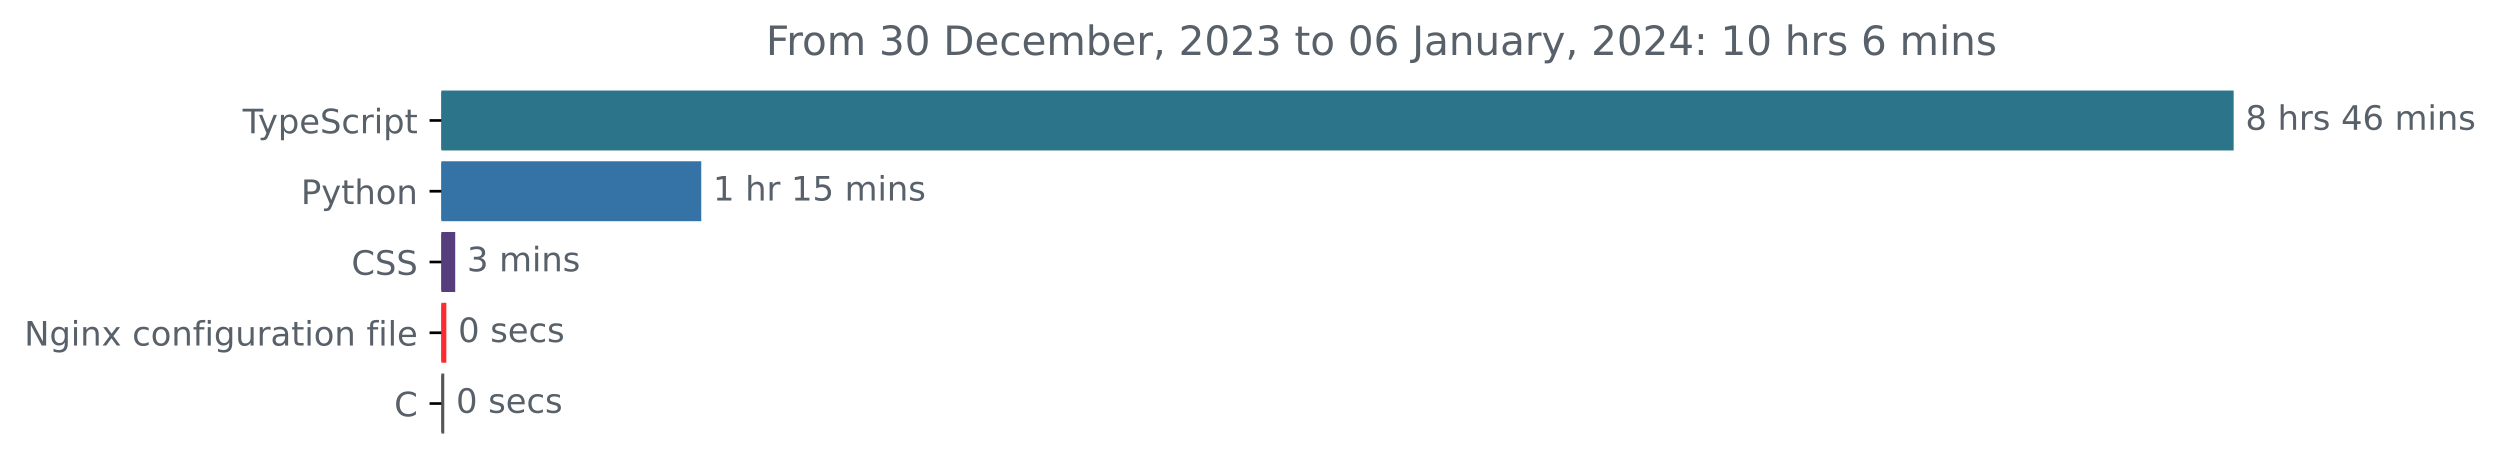
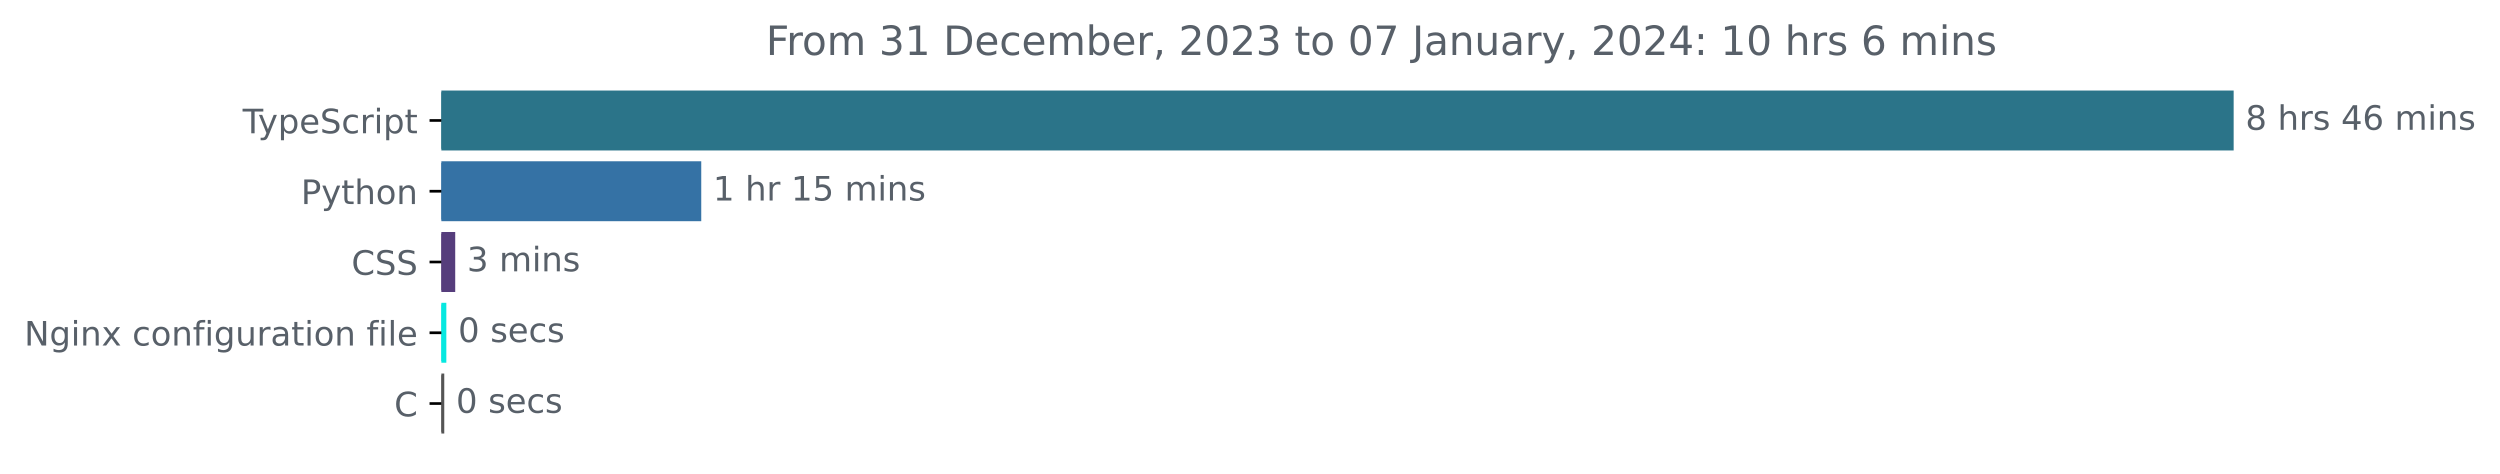
<svg xmlns="http://www.w3.org/2000/svg" xmlns:xlink="http://www.w3.org/1999/xlink" width="741.957pt" height="140.398pt" viewBox="0 0 741.957 140.398" version="1.1">
  <defs>
    <style type="text/css">*{stroke-linejoin: round; stroke-linecap: butt}</style>
  </defs>
  <g id="figure_1">
    <g id="patch_1">
      <path d="M 0 140.398  L 741.957 140.398  L 741.957 0  L 0 0  L 0 140.398  z " style="fill: none" />
    </g>
    <g id="axes_1">
      <g id="patch_2">
-         <path d="M 130.983 27.358  L 662.411 27.358  L 662.411 44.158  L 130.983 44.158  z " clip-path="url(#pdc85ec34a0)" style="fill: #2b7489; stroke: #2b7489; stroke-linejoin: miter" />
+         <path d="M 130.983 27.358  L 662.411 27.358  L 662.411 44.158  L 130.983 44.158  z " clip-path="url(#p56a4b95186)" style="fill: #2b7489; stroke: #2b7489; stroke-linejoin: miter" />
      </g>
      <g id="patch_3">
-         <path d="M 130.983 48.358  L 207.619 48.358  L 207.619 65.158  L 130.983 65.158  z " clip-path="url(#pdc85ec34a0)" style="fill: #3572a5; stroke: #3572a5; stroke-linejoin: miter" />
+         <path d="M 130.983 48.358  L 207.619 48.358  L 207.619 65.158  L 130.983 65.158  z " clip-path="url(#p56a4b95186)" style="fill: #3572a5; stroke: #3572a5; stroke-linejoin: miter" />
      </g>
      <g id="patch_4">
-         <path d="M 130.983 69.358  L 134.6 69.358  L 134.6 86.158  L 130.983 86.158  z " clip-path="url(#pdc85ec34a0)" style="fill: #563d7c; stroke: #563d7c; stroke-linejoin: miter" />
+         <path d="M 130.983 69.358  L 134.6 69.358  L 134.6 86.158  L 130.983 86.158  z " clip-path="url(#p56a4b95186)" style="fill: #563d7c; stroke: #563d7c; stroke-linejoin: miter" />
      </g>
      <g id="patch_5">
-         <path d="M 130.983 90.358  L 131.964 90.358  L 131.964 107.158  L 130.983 107.158  z " clip-path="url(#pdc85ec34a0)" style="fill: #fc2b2f; stroke: #fc2b2f; stroke-linejoin: miter" />
+         <path d="M 130.983 90.358  L 131.964 90.358  L 131.964 107.158  L 130.983 107.158  z " clip-path="url(#p56a4b95186)" style="fill: #07e8e0; stroke: #07e8e0; stroke-linejoin: miter" />
      </g>
      <g id="patch_6">
-         <path d="M 130.983 111.358  L 131.351 111.358  L 131.351 128.158  L 130.983 128.158  z " clip-path="url(#pdc85ec34a0)" style="fill: #555555; stroke: #555555; stroke-linejoin: miter" />
+         <path d="M 130.983 111.358  L 131.351 111.358  L 131.351 128.158  L 130.983 128.158  z " clip-path="url(#p56a4b95186)" style="fill: #555555; stroke: #555555; stroke-linejoin: miter" />
      </g>
      <g id="matplotlib.axis_1" />
      <g id="matplotlib.axis_2">
        <g id="ytick_1">
          <g id="line2d_1">
            <defs>
-               <path id="me97ed91a81" d="M 0 0  L -3.5 0  " style="stroke: #000000; stroke-width: 0.8" />
+               <path id="mc42bbfc897" d="M 0 0  L -3.5 0  " style="stroke: #000000; stroke-width: 0.8" />
            </defs>
            <g>
-               <use xlink:href="#me97ed91a81" x="130.983" y="35.758" style="stroke: #000000; stroke-width: 0.8" />
+               <use xlink:href="#mc42bbfc897" x="130.983" y="35.758" style="stroke: #000000; stroke-width: 0.8" />
            </g>
          </g>
          <g id="text_1">
            <g style="fill: #586069" transform="translate(72.0125 39.55734)scale(0.1 -0.1)">
              <defs>
                <path id="DejaVuSans-54" d="M -19 4666  L 3928 4666  L 3928 4134  L 2272 4134  L 2272 0  L 1638 0  L 1638 4134  L -19 4134  L -19 4666  z " transform="scale(0.015625)" />
                <path id="DejaVuSans-79" d="M 2059 -325  Q 1816 -950 1584 -1140  Q 1353 -1331 966 -1331  L 506 -1331  L 506 -850  L 844 -850  Q 1081 -850 1212 -737  Q 1344 -625 1503 -206  L 1606 56  L 191 3500  L 800 3500  L 1894 763  L 2988 3500  L 3597 3500  L 2059 -325  z " transform="scale(0.015625)" />
                <path id="DejaVuSans-70" d="M 1159 525  L 1159 -1331  L 581 -1331  L 581 3500  L 1159 3500  L 1159 2969  Q 1341 3281 1617 3432  Q 1894 3584 2278 3584  Q 2916 3584 3314 3078  Q 3713 2572 3713 1747  Q 3713 922 3314 415  Q 2916 -91 2278 -91  Q 1894 -91 1617 61  Q 1341 213 1159 525  z M 3116 1747  Q 3116 2381 2855 2742  Q 2594 3103 2138 3103  Q 1681 3103 1420 2742  Q 1159 2381 1159 1747  Q 1159 1113 1420 752  Q 1681 391 2138 391  Q 2594 391 2855 752  Q 3116 1113 3116 1747  z " transform="scale(0.015625)" />
                <path id="DejaVuSans-65" d="M 3597 1894  L 3597 1613  L 953 1613  Q 991 1019 1311 708  Q 1631 397 2203 397  Q 2534 397 2845 478  Q 3156 559 3463 722  L 3463 178  Q 3153 47 2828 -22  Q 2503 -91 2169 -91  Q 1331 -91 842 396  Q 353 884 353 1716  Q 353 2575 817 3079  Q 1281 3584 2069 3584  Q 2775 3584 3186 3129  Q 3597 2675 3597 1894  z M 3022 2063  Q 3016 2534 2758 2815  Q 2500 3097 2075 3097  Q 1594 3097 1305 2825  Q 1016 2553 972 2059  L 3022 2063  z " transform="scale(0.015625)" />
                <path id="DejaVuSans-53" d="M 3425 4513  L 3425 3897  Q 3066 4069 2747 4153  Q 2428 4238 2131 4238  Q 1616 4238 1336 4038  Q 1056 3838 1056 3469  Q 1056 3159 1242 3001  Q 1428 2844 1947 2747  L 2328 2669  Q 3034 2534 3370 2195  Q 3706 1856 3706 1288  Q 3706 609 3251 259  Q 2797 -91 1919 -91  Q 1588 -91 1214 -16  Q 841 59 441 206  L 441 856  Q 825 641 1194 531  Q 1563 422 1919 422  Q 2459 422 2753 634  Q 3047 847 3047 1241  Q 3047 1584 2836 1778  Q 2625 1972 2144 2069  L 1759 2144  Q 1053 2284 737 2584  Q 422 2884 422 3419  Q 422 4038 858 4394  Q 1294 4750 2059 4750  Q 2388 4750 2728 4690  Q 3069 4631 3425 4513  z " transform="scale(0.015625)" />
                <path id="DejaVuSans-63" d="M 3122 3366  L 3122 2828  Q 2878 2963 2633 3030  Q 2388 3097 2138 3097  Q 1578 3097 1268 2742  Q 959 2388 959 1747  Q 959 1106 1268 751  Q 1578 397 2138 397  Q 2388 397 2633 464  Q 2878 531 3122 666  L 3122 134  Q 2881 22 2623 -34  Q 2366 -91 2075 -91  Q 1284 -91 818 406  Q 353 903 353 1747  Q 353 2603 823 3093  Q 1294 3584 2113 3584  Q 2378 3584 2631 3529  Q 2884 3475 3122 3366  z " transform="scale(0.015625)" />
                <path id="DejaVuSans-72" d="M 2631 2963  Q 2534 3019 2420 3045  Q 2306 3072 2169 3072  Q 1681 3072 1420 2755  Q 1159 2438 1159 1844  L 1159 0  L 581 0  L 581 3500  L 1159 3500  L 1159 2956  Q 1341 3275 1631 3429  Q 1922 3584 2338 3584  Q 2397 3584 2469 3576  Q 2541 3569 2628 3553  L 2631 2963  z " transform="scale(0.015625)" />
                <path id="DejaVuSans-69" d="M 603 3500  L 1178 3500  L 1178 0  L 603 0  L 603 3500  z M 603 4863  L 1178 4863  L 1178 4134  L 603 4134  L 603 4863  z " transform="scale(0.015625)" />
                <path id="DejaVuSans-74" d="M 1172 4494  L 1172 3500  L 2356 3500  L 2356 3053  L 1172 3053  L 1172 1153  Q 1172 725 1289 603  Q 1406 481 1766 481  L 2356 481  L 2356 0  L 1766 0  Q 1100 0 847 248  Q 594 497 594 1153  L 594 3053  L 172 3053  L 172 3500  L 594 3500  L 594 4494  L 1172 4494  z " transform="scale(0.015625)" />
              </defs>
              <use xlink:href="#DejaVuSans-54" />
              <use xlink:href="#DejaVuSans-79" x="45.459" />
              <use xlink:href="#DejaVuSans-70" x="104.639" />
              <use xlink:href="#DejaVuSans-65" x="168.115" />
              <use xlink:href="#DejaVuSans-53" x="229.639" />
              <use xlink:href="#DejaVuSans-63" x="293.115" />
              <use xlink:href="#DejaVuSans-72" x="348.096" />
              <use xlink:href="#DejaVuSans-69" x="389.209" />
              <use xlink:href="#DejaVuSans-70" x="416.992" />
              <use xlink:href="#DejaVuSans-74" x="480.469" />
            </g>
          </g>
        </g>
        <g id="ytick_2">
          <g id="line2d_2">
            <g>
-               <use xlink:href="#me97ed91a81" x="130.983" y="56.758" style="stroke: #000000; stroke-width: 0.8" />
+               <use xlink:href="#mc42bbfc897" x="130.983" y="56.758" style="stroke: #000000; stroke-width: 0.8" />
            </g>
          </g>
          <g id="text_2">
            <g style="fill: #586069" transform="translate(89.32031 60.55734)scale(0.1 -0.1)">
              <defs>
                <path id="DejaVuSans-50" d="M 1259 4147  L 1259 2394  L 2053 2394  Q 2494 2394 2734 2622  Q 2975 2850 2975 3272  Q 2975 3691 2734 3919  Q 2494 4147 2053 4147  L 1259 4147  z M 628 4666  L 2053 4666  Q 2838 4666 3239 4311  Q 3641 3956 3641 3272  Q 3641 2581 3239 2228  Q 2838 1875 2053 1875  L 1259 1875  L 1259 0  L 628 0  L 628 4666  z " transform="scale(0.015625)" />
                <path id="DejaVuSans-68" d="M 3513 2113  L 3513 0  L 2938 0  L 2938 2094  Q 2938 2591 2744 2837  Q 2550 3084 2163 3084  Q 1697 3084 1428 2787  Q 1159 2491 1159 1978  L 1159 0  L 581 0  L 581 4863  L 1159 4863  L 1159 2956  Q 1366 3272 1645 3428  Q 1925 3584 2291 3584  Q 2894 3584 3203 3211  Q 3513 2838 3513 2113  z " transform="scale(0.015625)" />
                <path id="DejaVuSans-6f" d="M 1959 3097  Q 1497 3097 1228 2736  Q 959 2375 959 1747  Q 959 1119 1226 758  Q 1494 397 1959 397  Q 2419 397 2687 759  Q 2956 1122 2956 1747  Q 2956 2369 2687 2733  Q 2419 3097 1959 3097  z M 1959 3584  Q 2709 3584 3137 3096  Q 3566 2609 3566 1747  Q 3566 888 3137 398  Q 2709 -91 1959 -91  Q 1206 -91 779 398  Q 353 888 353 1747  Q 353 2609 779 3096  Q 1206 3584 1959 3584  z " transform="scale(0.015625)" />
                <path id="DejaVuSans-6e" d="M 3513 2113  L 3513 0  L 2938 0  L 2938 2094  Q 2938 2591 2744 2837  Q 2550 3084 2163 3084  Q 1697 3084 1428 2787  Q 1159 2491 1159 1978  L 1159 0  L 581 0  L 581 3500  L 1159 3500  L 1159 2956  Q 1366 3272 1645 3428  Q 1925 3584 2291 3584  Q 2894 3584 3203 3211  Q 3513 2838 3513 2113  z " transform="scale(0.015625)" />
              </defs>
              <use xlink:href="#DejaVuSans-50" />
              <use xlink:href="#DejaVuSans-79" x="60.303" />
              <use xlink:href="#DejaVuSans-74" x="119.482" />
              <use xlink:href="#DejaVuSans-68" x="158.691" />
              <use xlink:href="#DejaVuSans-6f" x="222.07" />
              <use xlink:href="#DejaVuSans-6e" x="283.252" />
            </g>
          </g>
        </g>
        <g id="ytick_3">
          <g id="line2d_3">
            <g>
-               <use xlink:href="#me97ed91a81" x="130.983" y="77.758" style="stroke: #000000; stroke-width: 0.8" />
+               <use xlink:href="#mc42bbfc897" x="130.983" y="77.758" style="stroke: #000000; stroke-width: 0.8" />
            </g>
          </g>
          <g id="text_3">
            <g style="fill: #586069" transform="translate(104.3031 81.55734)scale(0.1 -0.1)">
              <defs>
                <path id="DejaVuSans-43" d="M 4122 4306  L 4122 3641  Q 3803 3938 3442 4084  Q 3081 4231 2675 4231  Q 1875 4231 1450 3742  Q 1025 3253 1025 2328  Q 1025 1406 1450 917  Q 1875 428 2675 428  Q 3081 428 3442 575  Q 3803 722 4122 1019  L 4122 359  Q 3791 134 3420 21  Q 3050 -91 2638 -91  Q 1578 -91 968 557  Q 359 1206 359 2328  Q 359 3453 968 4101  Q 1578 4750 2638 4750  Q 3056 4750 3426 4639  Q 3797 4528 4122 4306  z " transform="scale(0.015625)" />
              </defs>
              <use xlink:href="#DejaVuSans-43" />
              <use xlink:href="#DejaVuSans-53" x="69.824" />
              <use xlink:href="#DejaVuSans-53" x="133.301" />
            </g>
          </g>
        </g>
        <g id="ytick_4">
          <g id="line2d_4">
            <g>
-               <use xlink:href="#me97ed91a81" x="130.983" y="98.758" style="stroke: #000000; stroke-width: 0.8" />
+               <use xlink:href="#mc42bbfc897" x="130.983" y="98.758" style="stroke: #000000; stroke-width: 0.8" />
            </g>
          </g>
          <g id="text_4">
            <g style="fill: #586069" transform="translate(7.2 102.5573)scale(0.1 -0.1)">
              <defs>
                <path id="DejaVuSans-4e" d="M 628 4666  L 1478 4666  L 3547 763  L 3547 4666  L 4159 4666  L 4159 0  L 3309 0  L 1241 3903  L 1241 0  L 628 0  L 628 4666  z " transform="scale(0.015625)" />
                <path id="DejaVuSans-67" d="M 2906 1791  Q 2906 2416 2648 2759  Q 2391 3103 1925 3103  Q 1463 3103 1205 2759  Q 947 2416 947 1791  Q 947 1169 1205 825  Q 1463 481 1925 481  Q 2391 481 2648 825  Q 2906 1169 2906 1791  z M 3481 434  Q 3481 -459 3084 -895  Q 2688 -1331 1869 -1331  Q 1566 -1331 1297 -1286  Q 1028 -1241 775 -1147  L 775 -588  Q 1028 -725 1275 -790  Q 1522 -856 1778 -856  Q 2344 -856 2625 -561  Q 2906 -266 2906 331  L 2906 616  Q 2728 306 2450 153  Q 2172 0 1784 0  Q 1141 0 747 490  Q 353 981 353 1791  Q 353 2603 747 3093  Q 1141 3584 1784 3584  Q 2172 3584 2450 3431  Q 2728 3278 2906 2969  L 2906 3500  L 3481 3500  L 3481 434  z " transform="scale(0.015625)" />
                <path id="DejaVuSans-78" d="M 3513 3500  L 2247 1797  L 3578 0  L 2900 0  L 1881 1375  L 863 0  L 184 0  L 1544 1831  L 300 3500  L 978 3500  L 1906 2253  L 2834 3500  L 3513 3500  z " transform="scale(0.015625)" />
                <path id="DejaVuSans-20" transform="scale(0.015625)" />
                <path id="DejaVuSans-66" d="M 2375 4863  L 2375 4384  L 1825 4384  Q 1516 4384 1395 4259  Q 1275 4134 1275 3809  L 1275 3500  L 2222 3500  L 2222 3053  L 1275 3053  L 1275 0  L 697 0  L 697 3053  L 147 3053  L 147 3500  L 697 3500  L 697 3744  Q 697 4328 969 4595  Q 1241 4863 1831 4863  L 2375 4863  z " transform="scale(0.015625)" />
                <path id="DejaVuSans-75" d="M 544 1381  L 544 3500  L 1119 3500  L 1119 1403  Q 1119 906 1312 657  Q 1506 409 1894 409  Q 2359 409 2629 706  Q 2900 1003 2900 1516  L 2900 3500  L 3475 3500  L 3475 0  L 2900 0  L 2900 538  Q 2691 219 2414 64  Q 2138 -91 1772 -91  Q 1169 -91 856 284  Q 544 659 544 1381  z M 1991 3584  L 1991 3584  z " transform="scale(0.015625)" />
                <path id="DejaVuSans-61" d="M 2194 1759  Q 1497 1759 1228 1600  Q 959 1441 959 1056  Q 959 750 1161 570  Q 1363 391 1709 391  Q 2188 391 2477 730  Q 2766 1069 2766 1631  L 2766 1759  L 2194 1759  z M 3341 1997  L 3341 0  L 2766 0  L 2766 531  Q 2569 213 2275 61  Q 1981 -91 1556 -91  Q 1019 -91 701 211  Q 384 513 384 1019  Q 384 1609 779 1909  Q 1175 2209 1959 2209  L 2766 2209  L 2766 2266  Q 2766 2663 2505 2880  Q 2244 3097 1772 3097  Q 1472 3097 1187 3025  Q 903 2953 641 2809  L 641 3341  Q 956 3463 1253 3523  Q 1550 3584 1831 3584  Q 2591 3584 2966 3190  Q 3341 2797 3341 1997  z " transform="scale(0.015625)" />
                <path id="DejaVuSans-6c" d="M 603 4863  L 1178 4863  L 1178 0  L 603 0  L 603 4863  z " transform="scale(0.015625)" />
              </defs>
              <use xlink:href="#DejaVuSans-4e" />
              <use xlink:href="#DejaVuSans-67" x="74.805" />
              <use xlink:href="#DejaVuSans-69" x="138.281" />
              <use xlink:href="#DejaVuSans-6e" x="166.064" />
              <use xlink:href="#DejaVuSans-78" x="229.443" />
              <use xlink:href="#DejaVuSans-20" x="288.623" />
              <use xlink:href="#DejaVuSans-63" x="320.41" />
              <use xlink:href="#DejaVuSans-6f" x="375.391" />
              <use xlink:href="#DejaVuSans-6e" x="436.572" />
              <use xlink:href="#DejaVuSans-66" x="499.951" />
              <use xlink:href="#DejaVuSans-69" x="535.156" />
              <use xlink:href="#DejaVuSans-67" x="562.939" />
              <use xlink:href="#DejaVuSans-75" x="626.416" />
              <use xlink:href="#DejaVuSans-72" x="689.795" />
              <use xlink:href="#DejaVuSans-61" x="730.908" />
              <use xlink:href="#DejaVuSans-74" x="792.188" />
              <use xlink:href="#DejaVuSans-69" x="831.396" />
              <use xlink:href="#DejaVuSans-6f" x="859.18" />
              <use xlink:href="#DejaVuSans-6e" x="920.361" />
              <use xlink:href="#DejaVuSans-20" x="983.74" />
              <use xlink:href="#DejaVuSans-66" x="1015.527" />
              <use xlink:href="#DejaVuSans-69" x="1050.732" />
              <use xlink:href="#DejaVuSans-6c" x="1078.516" />
              <use xlink:href="#DejaVuSans-65" x="1106.299" />
            </g>
          </g>
        </g>
        <g id="ytick_5">
          <g id="line2d_5">
            <g>
-               <use xlink:href="#me97ed91a81" x="130.983" y="119.758" style="stroke: #000000; stroke-width: 0.8" />
+               <use xlink:href="#mc42bbfc897" x="130.983" y="119.758" style="stroke: #000000; stroke-width: 0.8" />
            </g>
          </g>
          <g id="text_5">
            <g style="fill: #586069" transform="translate(117 123.5573)scale(0.1 -0.1)">
              <use xlink:href="#DejaVuSans-43" />
            </g>
          </g>
        </g>
      </g>
      <g id="text_6">
        <g style="fill: #586069" transform="translate(666.4114 38.5175)scale(0.1 -0.1)">
          <defs>
            <path id="DejaVuSans-38" d="M 2034 2216  Q 1584 2216 1326 1975  Q 1069 1734 1069 1313  Q 1069 891 1326 650  Q 1584 409 2034 409  Q 2484 409 2743 651  Q 3003 894 3003 1313  Q 3003 1734 2745 1975  Q 2488 2216 2034 2216  z M 1403 2484  Q 997 2584 770 2862  Q 544 3141 544 3541  Q 544 4100 942 4425  Q 1341 4750 2034 4750  Q 2731 4750 3128 4425  Q 3525 4100 3525 3541  Q 3525 3141 3298 2862  Q 3072 2584 2669 2484  Q 3125 2378 3379 2068  Q 3634 1759 3634 1313  Q 3634 634 3220 271  Q 2806 -91 2034 -91  Q 1263 -91 848 271  Q 434 634 434 1313  Q 434 1759 690 2068  Q 947 2378 1403 2484  z M 1172 3481  Q 1172 3119 1398 2916  Q 1625 2713 2034 2713  Q 2441 2713 2670 2916  Q 2900 3119 2900 3481  Q 2900 3844 2670 4047  Q 2441 4250 2034 4250  Q 1625 4250 1398 4047  Q 1172 3844 1172 3481  z " transform="scale(0.015625)" />
            <path id="DejaVuSans-73" d="M 2834 3397  L 2834 2853  Q 2591 2978 2328 3040  Q 2066 3103 1784 3103  Q 1356 3103 1142 2972  Q 928 2841 928 2578  Q 928 2378 1081 2264  Q 1234 2150 1697 2047  L 1894 2003  Q 2506 1872 2764 1633  Q 3022 1394 3022 966  Q 3022 478 2636 193  Q 2250 -91 1575 -91  Q 1294 -91 989 -36  Q 684 19 347 128  L 347 722  Q 666 556 975 473  Q 1284 391 1588 391  Q 1994 391 2212 530  Q 2431 669 2431 922  Q 2431 1156 2273 1281  Q 2116 1406 1581 1522  L 1381 1569  Q 847 1681 609 1914  Q 372 2147 372 2553  Q 372 3047 722 3315  Q 1072 3584 1716 3584  Q 2034 3584 2315 3537  Q 2597 3491 2834 3397  z " transform="scale(0.015625)" />
            <path id="DejaVuSans-34" d="M 2419 4116  L 825 1625  L 2419 1625  L 2419 4116  z M 2253 4666  L 3047 4666  L 3047 1625  L 3713 1625  L 3713 1100  L 3047 1100  L 3047 0  L 2419 0  L 2419 1100  L 313 1100  L 313 1709  L 2253 4666  z " transform="scale(0.015625)" />
            <path id="DejaVuSans-36" d="M 2113 2584  Q 1688 2584 1439 2293  Q 1191 2003 1191 1497  Q 1191 994 1439 701  Q 1688 409 2113 409  Q 2538 409 2786 701  Q 3034 994 3034 1497  Q 3034 2003 2786 2293  Q 2538 2584 2113 2584  z M 3366 4563  L 3366 3988  Q 3128 4100 2886 4159  Q 2644 4219 2406 4219  Q 1781 4219 1451 3797  Q 1122 3375 1075 2522  Q 1259 2794 1537 2939  Q 1816 3084 2150 3084  Q 2853 3084 3261 2657  Q 3669 2231 3669 1497  Q 3669 778 3244 343  Q 2819 -91 2113 -91  Q 1303 -91 875 529  Q 447 1150 447 2328  Q 447 3434 972 4092  Q 1497 4750 2381 4750  Q 2619 4750 2861 4703  Q 3103 4656 3366 4563  z " transform="scale(0.015625)" />
            <path id="DejaVuSans-6d" d="M 3328 2828  Q 3544 3216 3844 3400  Q 4144 3584 4550 3584  Q 5097 3584 5394 3201  Q 5691 2819 5691 2113  L 5691 0  L 5113 0  L 5113 2094  Q 5113 2597 4934 2840  Q 4756 3084 4391 3084  Q 3944 3084 3684 2787  Q 3425 2491 3425 1978  L 3425 0  L 2847 0  L 2847 2094  Q 2847 2600 2669 2842  Q 2491 3084 2119 3084  Q 1678 3084 1418 2786  Q 1159 2488 1159 1978  L 1159 0  L 581 0  L 581 3500  L 1159 3500  L 1159 2956  Q 1356 3278 1631 3431  Q 1906 3584 2284 3584  Q 2666 3584 2933 3390  Q 3200 3197 3328 2828  z " transform="scale(0.015625)" />
          </defs>
          <use xlink:href="#DejaVuSans-38" />
          <use xlink:href="#DejaVuSans-20" x="63.623" />
          <use xlink:href="#DejaVuSans-68" x="95.41" />
          <use xlink:href="#DejaVuSans-72" x="158.789" />
          <use xlink:href="#DejaVuSans-73" x="199.902" />
          <use xlink:href="#DejaVuSans-20" x="252.002" />
          <use xlink:href="#DejaVuSans-34" x="283.789" />
          <use xlink:href="#DejaVuSans-36" x="347.412" />
          <use xlink:href="#DejaVuSans-20" x="411.035" />
          <use xlink:href="#DejaVuSans-6d" x="442.822" />
          <use xlink:href="#DejaVuSans-69" x="540.234" />
          <use xlink:href="#DejaVuSans-6e" x="568.018" />
          <use xlink:href="#DejaVuSans-73" x="631.396" />
        </g>
      </g>
      <g id="text_7">
        <g style="fill: #586069" transform="translate(211.6194 59.5175)scale(0.1 -0.1)">
          <defs>
            <path id="DejaVuSans-31" d="M 794 531  L 1825 531  L 1825 4091  L 703 3866  L 703 4441  L 1819 4666  L 2450 4666  L 2450 531  L 3481 531  L 3481 0  L 794 0  L 794 531  z " transform="scale(0.015625)" />
            <path id="DejaVuSans-35" d="M 691 4666  L 3169 4666  L 3169 4134  L 1269 4134  L 1269 2991  Q 1406 3038 1543 3061  Q 1681 3084 1819 3084  Q 2600 3084 3056 2656  Q 3513 2228 3513 1497  Q 3513 744 3044 326  Q 2575 -91 1722 -91  Q 1428 -91 1123 -41  Q 819 9 494 109  L 494 744  Q 775 591 1075 516  Q 1375 441 1709 441  Q 2250 441 2565 725  Q 2881 1009 2881 1497  Q 2881 1984 2565 2268  Q 2250 2553 1709 2553  Q 1456 2553 1204 2497  Q 953 2441 691 2322  L 691 4666  z " transform="scale(0.015625)" />
          </defs>
          <use xlink:href="#DejaVuSans-31" />
          <use xlink:href="#DejaVuSans-20" x="63.623" />
          <use xlink:href="#DejaVuSans-68" x="95.41" />
          <use xlink:href="#DejaVuSans-72" x="158.789" />
          <use xlink:href="#DejaVuSans-20" x="199.902" />
          <use xlink:href="#DejaVuSans-31" x="231.689" />
          <use xlink:href="#DejaVuSans-35" x="295.312" />
          <use xlink:href="#DejaVuSans-20" x="358.936" />
          <use xlink:href="#DejaVuSans-6d" x="390.723" />
          <use xlink:href="#DejaVuSans-69" x="488.135" />
          <use xlink:href="#DejaVuSans-6e" x="515.918" />
          <use xlink:href="#DejaVuSans-73" x="579.297" />
        </g>
      </g>
      <g id="text_8">
        <g style="fill: #586069" transform="translate(138.6001 80.5175)scale(0.1 -0.1)">
          <defs>
            <path id="DejaVuSans-33" d="M 2597 2516  Q 3050 2419 3304 2112  Q 3559 1806 3559 1356  Q 3559 666 3084 287  Q 2609 -91 1734 -91  Q 1441 -91 1130 -33  Q 819 25 488 141  L 488 750  Q 750 597 1062 519  Q 1375 441 1716 441  Q 2309 441 2620 675  Q 2931 909 2931 1356  Q 2931 1769 2642 2001  Q 2353 2234 1838 2234  L 1294 2234  L 1294 2753  L 1863 2753  Q 2328 2753 2575 2939  Q 2822 3125 2822 3475  Q 2822 3834 2567 4026  Q 2313 4219 1838 4219  Q 1578 4219 1281 4162  Q 984 4106 628 3988  L 628 4550  Q 988 4650 1302 4700  Q 1616 4750 1894 4750  Q 2613 4750 3031 4423  Q 3450 4097 3450 3541  Q 3450 3153 3228 2886  Q 3006 2619 2597 2516  z " transform="scale(0.015625)" />
          </defs>
          <use xlink:href="#DejaVuSans-33" />
          <use xlink:href="#DejaVuSans-20" x="63.623" />
          <use xlink:href="#DejaVuSans-6d" x="95.41" />
          <use xlink:href="#DejaVuSans-69" x="192.822" />
          <use xlink:href="#DejaVuSans-6e" x="220.605" />
          <use xlink:href="#DejaVuSans-73" x="283.984" />
        </g>
      </g>
      <g id="text_9">
        <g style="fill: #586069" transform="translate(135.9638 101.5175)scale(0.1 -0.1)">
          <defs>
            <path id="DejaVuSans-30" d="M 2034 4250  Q 1547 4250 1301 3770  Q 1056 3291 1056 2328  Q 1056 1369 1301 889  Q 1547 409 2034 409  Q 2525 409 2770 889  Q 3016 1369 3016 2328  Q 3016 3291 2770 3770  Q 2525 4250 2034 4250  z M 2034 4750  Q 2819 4750 3233 4129  Q 3647 3509 3647 2328  Q 3647 1150 3233 529  Q 2819 -91 2034 -91  Q 1250 -91 836 529  Q 422 1150 422 2328  Q 422 3509 836 4129  Q 1250 4750 2034 4750  z " transform="scale(0.015625)" />
          </defs>
          <use xlink:href="#DejaVuSans-30" />
          <use xlink:href="#DejaVuSans-20" x="63.623" />
          <use xlink:href="#DejaVuSans-73" x="95.41" />
          <use xlink:href="#DejaVuSans-65" x="147.51" />
          <use xlink:href="#DejaVuSans-63" x="209.033" />
          <use xlink:href="#DejaVuSans-73" x="264.014" />
        </g>
      </g>
      <g id="text_10">
        <g style="fill: #586069" transform="translate(135.3507 122.5175)scale(0.1 -0.1)">
          <use xlink:href="#DejaVuSans-30" />
          <use xlink:href="#DejaVuSans-20" x="63.623" />
          <use xlink:href="#DejaVuSans-73" x="95.41" />
          <use xlink:href="#DejaVuSans-65" x="147.51" />
          <use xlink:href="#DejaVuSans-63" x="209.033" />
          <use xlink:href="#DejaVuSans-73" x="264.014" />
        </g>
      </g>
      <g id="text_11">
        <g style="fill: #586069" transform="translate(227.3278 16.31812)scale(0.12 -0.12)">
          <defs>
            <path id="DejaVuSans-46" d="M 628 4666  L 3309 4666  L 3309 4134  L 1259 4134  L 1259 2759  L 3109 2759  L 3109 2228  L 1259 2228  L 1259 0  L 628 0  L 628 4666  z " transform="scale(0.015625)" />
            <path id="DejaVuSans-44" d="M 1259 4147  L 1259 519  L 2022 519  Q 2988 519 3436 956  Q 3884 1394 3884 2338  Q 3884 3275 3436 3711  Q 2988 4147 2022 4147  L 1259 4147  z M 628 4666  L 1925 4666  Q 3281 4666 3915 4102  Q 4550 3538 4550 2338  Q 4550 1131 3912 565  Q 3275 0 1925 0  L 628 0  L 628 4666  z " transform="scale(0.015625)" />
            <path id="DejaVuSans-62" d="M 3116 1747  Q 3116 2381 2855 2742  Q 2594 3103 2138 3103  Q 1681 3103 1420 2742  Q 1159 2381 1159 1747  Q 1159 1113 1420 752  Q 1681 391 2138 391  Q 2594 391 2855 752  Q 3116 1113 3116 1747  z M 1159 2969  Q 1341 3281 1617 3432  Q 1894 3584 2278 3584  Q 2916 3584 3314 3078  Q 3713 2572 3713 1747  Q 3713 922 3314 415  Q 2916 -91 2278 -91  Q 1894 -91 1617 61  Q 1341 213 1159 525  L 1159 0  L 581 0  L 581 4863  L 1159 4863  L 1159 2969  z " transform="scale(0.015625)" />
            <path id="DejaVuSans-2c" d="M 750 794  L 1409 794  L 1409 256  L 897 -744  L 494 -744  L 750 256  L 750 794  z " transform="scale(0.015625)" />
            <path id="DejaVuSans-32" d="M 1228 531  L 3431 531  L 3431 0  L 469 0  L 469 531  Q 828 903 1448 1529  Q 2069 2156 2228 2338  Q 2531 2678 2651 2914  Q 2772 3150 2772 3378  Q 2772 3750 2511 3984  Q 2250 4219 1831 4219  Q 1534 4219 1204 4116  Q 875 4013 500 3803  L 500 4441  Q 881 4594 1212 4672  Q 1544 4750 1819 4750  Q 2544 4750 2975 4387  Q 3406 4025 3406 3419  Q 3406 3131 3298 2873  Q 3191 2616 2906 2266  Q 2828 2175 2409 1742  Q 1991 1309 1228 531  z " transform="scale(0.015625)" />
+             <path id="DejaVuSans-37" d="M 525 4666  L 3525 4666  L 3525 4397  L 1831 0  L 1172 0  L 2766 4134  L 525 4134  L 525 4666  z " transform="scale(0.015625)" />
            <path id="DejaVuSans-4a" d="M 628 4666  L 1259 4666  L 1259 325  Q 1259 -519 939 -900  Q 619 -1281 -91 -1281  L -331 -1281  L -331 -750  L -134 -750  Q 284 -750 456 -515  Q 628 -281 628 325  L 628 4666  z " transform="scale(0.015625)" />
            <path id="DejaVuSans-3a" d="M 750 794  L 1409 794  L 1409 0  L 750 0  L 750 794  z M 750 3309  L 1409 3309  L 1409 2516  L 750 2516  L 750 3309  z " transform="scale(0.015625)" />
          </defs>
          <use xlink:href="#DejaVuSans-46" />
          <use xlink:href="#DejaVuSans-72" x="50.27" />
          <use xlink:href="#DejaVuSans-6f" x="89.133" />
          <use xlink:href="#DejaVuSans-6d" x="150.314" />
          <use xlink:href="#DejaVuSans-20" x="247.727" />
          <use xlink:href="#DejaVuSans-33" x="279.514" />
-           <use xlink:href="#DejaVuSans-30" x="343.137" />
+           <use xlink:href="#DejaVuSans-31" x="343.137" />
          <use xlink:href="#DejaVuSans-20" x="406.76" />
          <use xlink:href="#DejaVuSans-44" x="438.547" />
          <use xlink:href="#DejaVuSans-65" x="515.549" />
          <use xlink:href="#DejaVuSans-63" x="577.072" />
          <use xlink:href="#DejaVuSans-65" x="632.053" />
          <use xlink:href="#DejaVuSans-6d" x="693.576" />
          <use xlink:href="#DejaVuSans-62" x="790.988" />
          <use xlink:href="#DejaVuSans-65" x="854.465" />
          <use xlink:href="#DejaVuSans-72" x="915.988" />
          <use xlink:href="#DejaVuSans-2c" x="957.102" />
          <use xlink:href="#DejaVuSans-20" x="988.889" />
          <use xlink:href="#DejaVuSans-32" x="1020.676" />
          <use xlink:href="#DejaVuSans-30" x="1084.299" />
          <use xlink:href="#DejaVuSans-32" x="1147.922" />
          <use xlink:href="#DejaVuSans-33" x="1211.545" />
          <use xlink:href="#DejaVuSans-20" x="1275.168" />
          <use xlink:href="#DejaVuSans-74" x="1306.955" />
          <use xlink:href="#DejaVuSans-6f" x="1346.164" />
          <use xlink:href="#DejaVuSans-20" x="1407.346" />
          <use xlink:href="#DejaVuSans-30" x="1439.133" />
-           <use xlink:href="#DejaVuSans-36" x="1502.756" />
+           <use xlink:href="#DejaVuSans-37" x="1502.756" />
          <use xlink:href="#DejaVuSans-20" x="1566.379" />
          <use xlink:href="#DejaVuSans-4a" x="1598.166" />
          <use xlink:href="#DejaVuSans-61" x="1627.658" />
          <use xlink:href="#DejaVuSans-6e" x="1688.938" />
          <use xlink:href="#DejaVuSans-75" x="1752.316" />
          <use xlink:href="#DejaVuSans-61" x="1815.695" />
          <use xlink:href="#DejaVuSans-72" x="1876.975" />
          <use xlink:href="#DejaVuSans-79" x="1918.088" />
          <use xlink:href="#DejaVuSans-2c" x="1977.268" />
          <use xlink:href="#DejaVuSans-20" x="2009.055" />
          <use xlink:href="#DejaVuSans-32" x="2040.842" />
          <use xlink:href="#DejaVuSans-30" x="2104.465" />
          <use xlink:href="#DejaVuSans-32" x="2168.088" />
          <use xlink:href="#DejaVuSans-34" x="2231.711" />
          <use xlink:href="#DejaVuSans-3a" x="2295.334" />
          <use xlink:href="#DejaVuSans-20" x="2329.025" />
          <use xlink:href="#DejaVuSans-31" x="2360.812" />
          <use xlink:href="#DejaVuSans-30" x="2424.436" />
          <use xlink:href="#DejaVuSans-20" x="2488.059" />
          <use xlink:href="#DejaVuSans-68" x="2519.846" />
          <use xlink:href="#DejaVuSans-72" x="2583.225" />
          <use xlink:href="#DejaVuSans-73" x="2624.338" />
          <use xlink:href="#DejaVuSans-20" x="2676.438" />
          <use xlink:href="#DejaVuSans-36" x="2708.225" />
          <use xlink:href="#DejaVuSans-20" x="2771.848" />
          <use xlink:href="#DejaVuSans-6d" x="2803.635" />
          <use xlink:href="#DejaVuSans-69" x="2901.047" />
          <use xlink:href="#DejaVuSans-6e" x="2928.83" />
          <use xlink:href="#DejaVuSans-73" x="2992.209" />
        </g>
      </g>
    </g>
  </g>
  <defs>
-     <clipPath id="pdc85ec34a0">
+     <clipPath id="p56a4b95186">
      <rect x="130.983" y="22.318" width="558" height="110.88" />
    </clipPath>
  </defs>
</svg>
